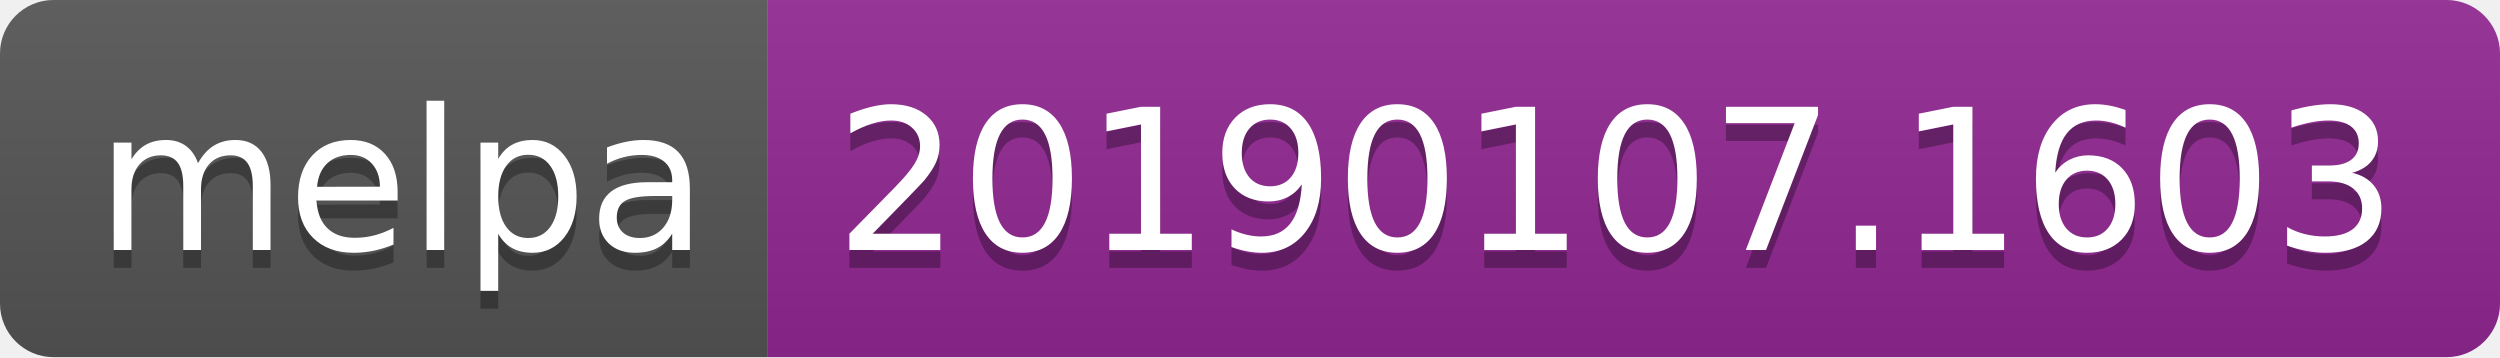
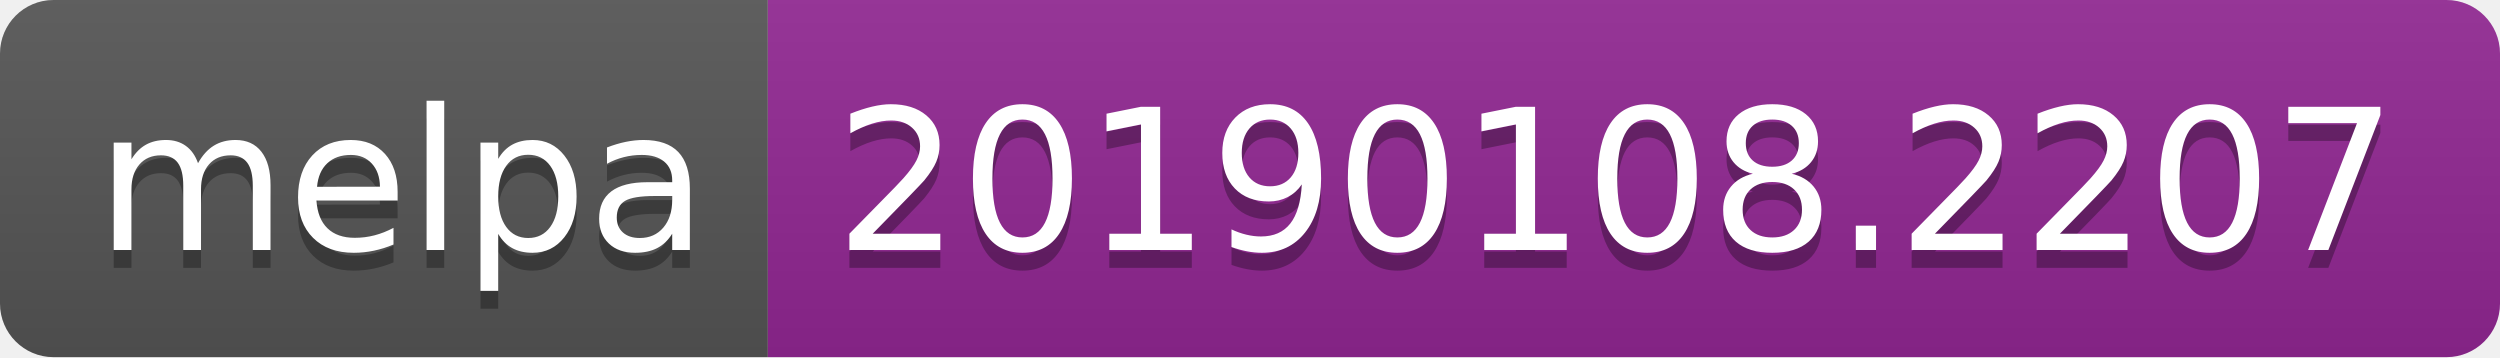
<svg xmlns="http://www.w3.org/2000/svg" width="140" height="20">
  <linearGradient id="b" x2="0" y2="100%">
    <stop offset="0" stop-color="#bbb" stop-opacity=".1" />
    <stop offset="1" stop-opacity=".1" />
  </linearGradient>
  <clipPath id="a">
    <rect width="140" height="20" rx="3" fill="#fff" />
  </clipPath>
  <g clip-path="url(#a)">
    <path fill="#555" d="M0 0h43v20H0z" />
    <path fill="#922793" d="M43 0h97v20H43z" />
    <path fill="url(#b)" d="M0 0h140v20H0z" />
  </g>
  <g fill="#fff" text-anchor="middle" font-family="DejaVu Sans,Verdana,Geneva,sans-serif" font-size="110">
    <text x="225" y="150" fill="#010101" fill-opacity=".3" transform="scale(.1)" textLength="330">melpa</text>
    <text x="225" y="140" transform="scale(.1)" textLength="330">melpa</text>
-     <text x="905" y="150" fill="#010101" fill-opacity=".3" transform="scale(.1)" textLength="870">20190107.1603</text>
-     <text x="905" y="140" transform="scale(.1)" textLength="870">20190107.1603</text>
+     <text x="905" y="150" fill="#010101" fill-opacity=".3" transform="scale(.1)" textLength="870">20190108.2207</text>
+     <text x="905" y="140" transform="scale(.1)" textLength="870">20190108.2207</text>
  </g>
</svg>
